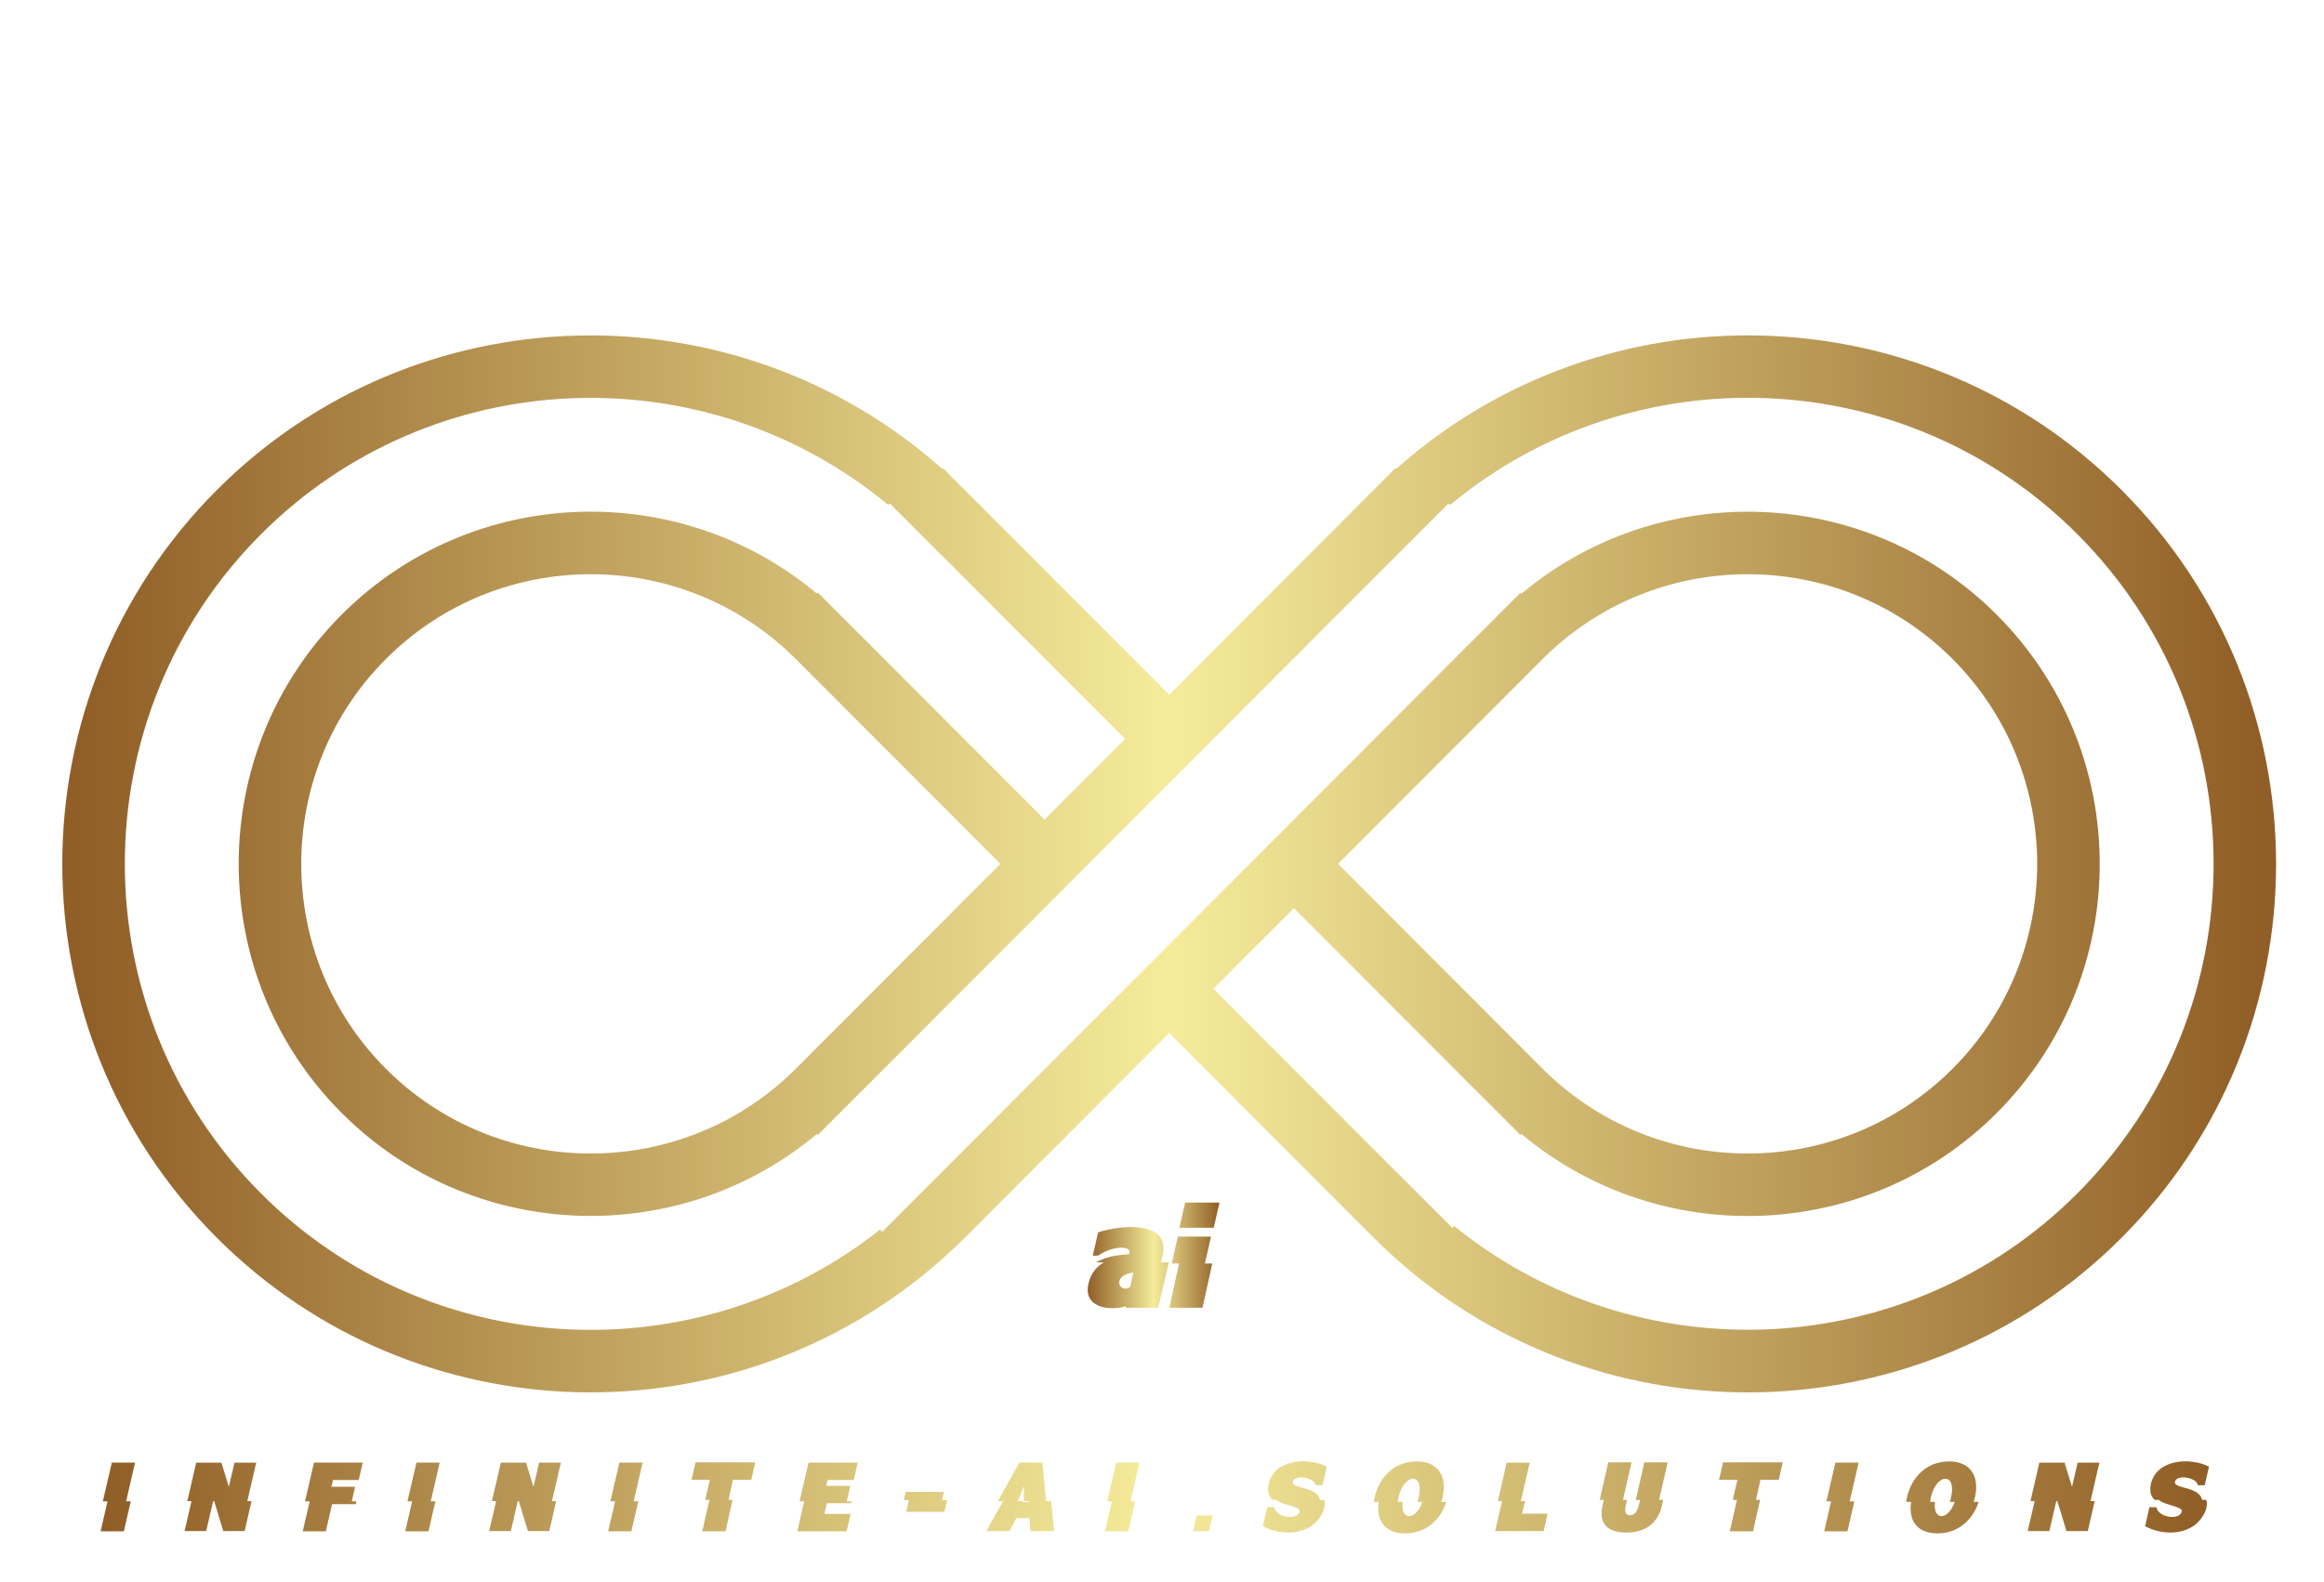
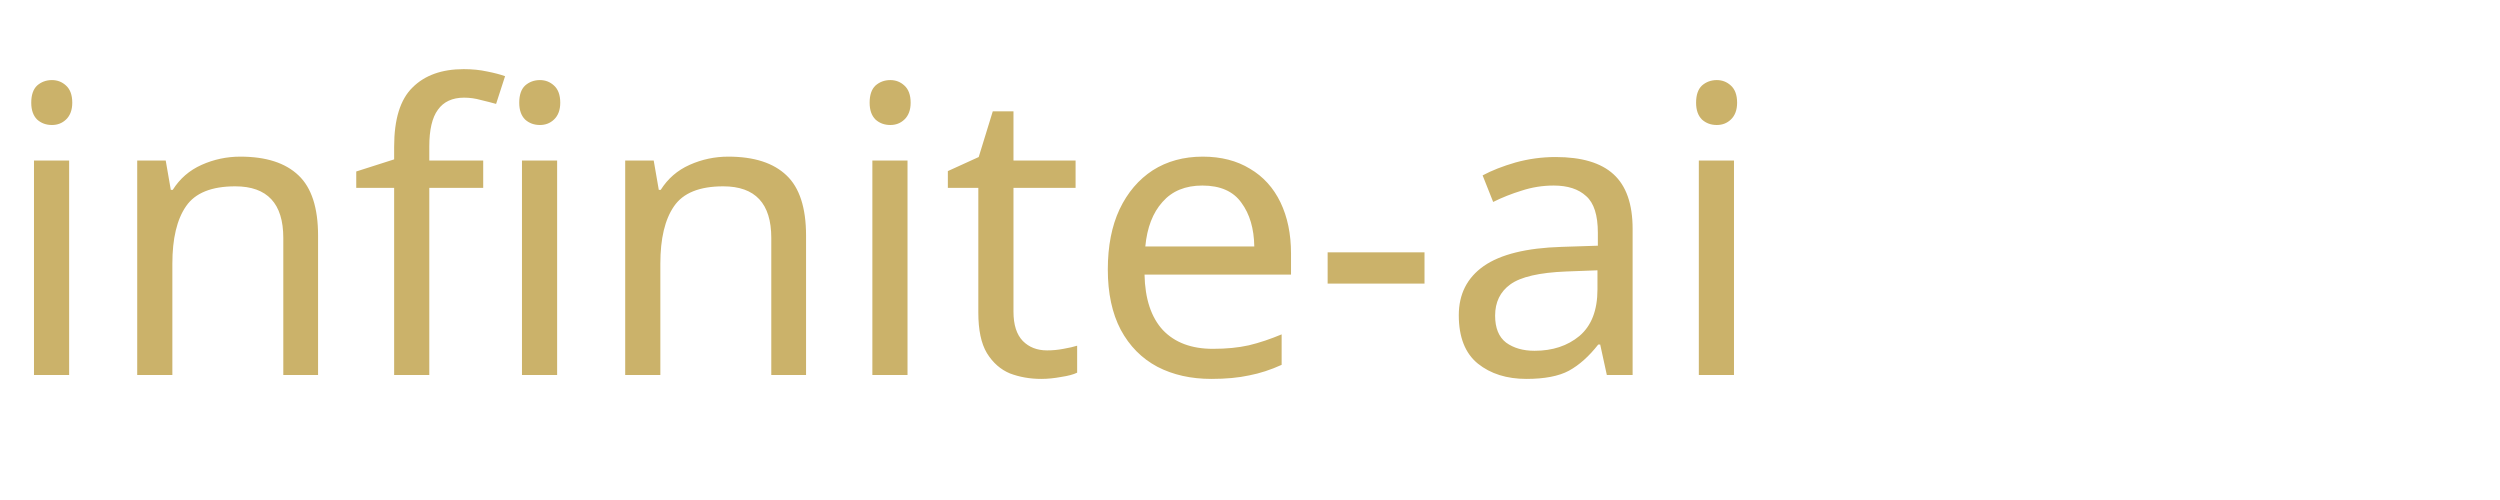
- <svg xmlns="http://www.w3.org/2000/svg" version="1.1" width="3129.032" height="2129.264" viewBox="0 0 3129.032 2129.264">
-   <g transform="scale(6.451613) translate(10, 10)">
-     <defs id="SvgjsDefs1955">
-       <linearGradient id="SvgjsLinearGradient1962">
-         <stop id="SvgjsStop1963" stop-color="#905e26" offset="0" />
-         <stop id="SvgjsStop1964" stop-color="#f5ec9b" offset="0.5" />
-         <stop id="SvgjsStop1965" stop-color="#905e26" offset="1" />
-       </linearGradient>
-       <linearGradient id="SvgjsLinearGradient1966">
-         <stop id="SvgjsStop1967" stop-color="#905e26" offset="0" />
-         <stop id="SvgjsStop1968" stop-color="#f5ec9b" offset="0.5" />
-         <stop id="SvgjsStop1969" stop-color="#905e26" offset="1" />
-       </linearGradient>
-       <linearGradient id="SvgjsLinearGradient1970">
-         <stop id="SvgjsStop1971" stop-color="#905e26" offset="0" />
-         <stop id="SvgjsStop1972" stop-color="#f5ec9b" offset="0.5" />
-         <stop id="SvgjsStop1973" stop-color="#905e26" offset="1" />
-       </linearGradient>
-     </defs>
-     <g id="SvgjsG1956" featureKey="ghXSps-0" transform="matrix(5.221047,0,0,5.221047,-28.66174,-93.50948)" fill="url(#SvgjsLinearGradient1962)">
-       <path d="M88.37,35.577c-7.944-7.943-20.692-8.222-28.985-0.843l-0.028-0.028l-0.875,0.876c-0.002,0.001-0.004,0.003-0.006,0.005  l-0.883,0.883l0.001,0.002l-7.285,7.296l-7.284-7.296l0.001-0.002l-0.884-0.883c-0.002-0.001-0.003-0.003-0.006-0.004l-0.874-0.876  l-0.029,0.028c-8.293-7.378-21.042-7.1-28.985,0.843c-8.245,8.245-8.245,21.66,0,29.903c7.943,7.944,20.692,8.221,28.985,0.844  c0.308-0.273,0.61-0.554,0.903-0.848l0.889-0.891l7.284-7.296l7.285,7.296l0.888,0.891c0.294,0.294,0.596,0.574,0.903,0.848  c8.293,7.379,21.041,7.101,28.985-0.844C96.613,57.236,96.613,43.821,88.37,35.577z M35.582,58.521l-0.195,0.194  c-4.52,4.52-11.868,4.524-16.382,0.01c-4.52-4.52-4.52-11.873,0-16.393c4.513-4.514,11.862-4.509,16.382,0.01l0.194,0.194  l7.979,7.992L35.582,58.521z M65.036,42.537l0.195-0.195c4.52-4.52,11.868-4.524,16.383-0.01c4.519,4.52,4.519,11.873,0,16.393  c-4.515,4.515-11.863,4.51-16.383-0.01l-0.195-0.195l-7.978-7.991L65.036,42.537z M59.765,63.22L59.765,63.22l-0.402-0.402  l-0.002-0.001l0,0l-0.001,0.001l-7.285-7.297l3.218-3.223l7.289,7.301v-0.001l0.403,0.403l0.001-0.002l0.48,0.481l0.002,0.001  l0.882,0.884l0.037-0.038l0.001,0.001c5.529,4.632,13.803,4.355,18.993-0.835c5.496-5.495,5.496-14.435,0-19.929  c-5.19-5.19-13.464-5.468-18.993-0.836l-0.037-0.037l-0.001,0.001l-0.882,0.882l-0.003,0.001l-0.883,0.884l-0.001-0.001l-7.289,7.3  l-0.882,0.884l-0.883,0.885l-3.219,3.224l-0.882,0.885l-0.883,0.884l-7.284,7.297l-0.002-0.001l-0.001,0.001L40.375,63.7h-0.002  l-0.881,0.884l-0.654,0.654l-0.088-0.089c-7.312,5.787-17.988,5.31-24.734-1.437c-7.27-7.27-7.27-19.099,0-26.369  c6.847-6.846,17.741-7.232,25.059-1.167c0,0,0,0.001,0.002,0.001l0.06-0.06l0.354,0.355l0.882,0.882l0.001,0.001l0.883,0.883  l0.001,0.001l0.001-0.001l0.002-0.001l7.284,7.296l-3.219,3.223l-7.288-7.3l-0.001,0.001l-0.378-0.378l-0.506-0.506l-0.002-0.001  l-0.767-0.768l-0.115-0.115l-0.001-0.001l-0.039,0.038c-5.529-4.632-13.802-4.354-18.993,0.835c-5.494,5.494-5.494,14.434,0,19.929  c5.191,5.19,13.464,5.467,18.993,0.835l0.037,0.038l0.002-0.001l0.881-0.883l0.002-0.002l0.882-0.884l0.002,0.002l7.288-7.301  l0.884-0.885l0.882-0.885l3.218-3.223l0.884-0.885l0.882-0.884l7.285-7.296l0.001,0.001l0.001-0.001l0.882-0.884l0.001-0.001  l0.883-0.882l0.344-0.345l0.06,0.06c7.317-6.077,18.221-5.695,25.071,1.156c7.271,7.27,7.271,19.099,0,26.369  c-6.797,6.798-17.587,7.228-24.901,1.298l-0.074,0.073l-0.499-0.5L60.244,63.7v-0.001L59.765,63.22z" />
-     </g>
-     <g id="SvgjsG1957" featureKey="anH1Ye-0" transform="matrix(1.486157,0,0,1.486157,215.5897,233.2215)" fill="url(#SvgjsLinearGradient1966)">
-       <path d="M6.934 17.061 c0.156 -0.674 0.283 -1.328 0.41 -2.012 c-3.154 0.43 -1.943 3.106 -0.41 2.012 z M10.85 20 l-4.561 0 l0.039 -0.205 l-0.02 0 c-2.324 0.703 -6.035 0.186 -5.254 -3.184 c0.322 -1.357 1.016 -2.295 2.148 -2.978 l-1.103 0 c0.205 -0.117 0.469 -0.244 0.713 -0.342 c1.191 -0.576 2.637 -0.713 3.955 -0.811 c0.537 -1.24 -2.236 -1.27 -4.356 0.205 l-0.752 0 l0.752 -3.272 c2.959 -0.986 10.205 -1.826 9.043 3.272 l-0.225 0.947 l1.103 0 c-0.498 2.129 -0.977 4.248 -1.484 6.367 z M13.77 13.789 l-1.025 0 l0.85 -3.779 l4.658 0 l-0.85 3.779 l1.035 0 l-1.377 6.211 l-4.658 0 z M19.453 5.234 l-0.811 3.535 l-4.824 0 l0.811 -3.535 l4.824 0 z" />
-     </g>
-     <g id="SvgjsG1958" featureKey="XxVAgm-0" transform="matrix(0.9817623,0,0,0.9817623,10.14665,289.9308)" fill="url(#SvgjsLinearGradient1970)">
-       <path d="M7.275 13.672 l-1.465 6.367 l-4.941 0 l1.465 -6.367 l-0.996 0 l1.914 -8.242 l4.932 0 l-1.895 8.242 l0.986 0 z M32.94 13.633 l-1.455 6.357 l-4.541 0 l-1.934 -6.357 l-0.225 0 l-1.475 6.357 l-4.6 0 l1.475 -6.357 l-0.889 0 l1.885 -8.184 l5.361 0 l1.582 5.137 l1.201 -5.137 l4.619 0 l-1.895 8.184 l0.889 0 z M54.258 13.672 l0.977 0 l-0.127 0.596 l-5.039 0 l-1.328 5.771 l-4.912 0 l1.484 -6.367 l-0.996 0 l1.904 -8.242 l10.371 0 l-0.859 3.701 l-5.459 0 l-0.342 1.435 l5.029 0 z M72.031 13.672 l-1.465 6.367 l-4.941 0 l1.465 -6.367 l-0.996 0 l1.914 -8.242 l4.932 0 l-1.895 8.242 l0.986 0 z M97.695 13.633 l-1.455 6.357 l-4.541 0 l-1.934 -6.357 l-0.225 0 l-1.475 6.357 l-4.6 0 l1.475 -6.357 l-0.889 0 l1.885 -8.184 l5.361 0 l1.582 5.137 l1.201 -5.137 l4.619 0 l-1.895 8.184 l0.889 0 z M115.166 13.672 l-1.465 6.367 l-4.941 0 l1.465 -6.367 l-0.996 0 l1.914 -8.242 l4.932 0 l-1.895 8.242 l0.986 0 z M135.195 13.359 l-1.484 6.68 l-4.951 0 l1.523 -6.68 l-0.889 0 l0.986 -4.277 l-3.906 0 l0.859 -3.701 l12.676 0 l-0.83 3.701 l-3.897 0 l-0.957 4.277 l0.869 0 z M150.43 13.672 l-0.996 0 l1.914 -8.242 l10.459 0 l-0.84 3.701 l-5.576 0 l-0.293 1.25 l5.127 0 l-0.752 3.291 l0.996 0 l-0.088 0.391 l-5.137 0 l-0.518 2.285 l5.557 0 l-0.84 3.691 l-10.479 0 z M180.801 13.418 l-0.566 2.481 l-8.125 0 l0.566 -2.481 l-1.084 0 l0.4 -1.758 l8.125 0 l-0.391 1.758 l1.074 0 z M192.705 13.633 l-1.123 0 l4.59 -8.193 l4.873 0 l0.791 8.193 l1.094 0 l0.615 6.357 l-5.029 0 l-0.205 -2.744 l-2.783 0 c-0.488 0.908 -0.947 1.826 -1.435 2.744 l-4.941 0 z M198.184 13.838 l0 -0.205 l-1.065 0 l0.02 -3.242 l-1.309 3.242 l1.084 0 l-0.078 0.205 l1.348 0 z M220.771 13.672 l-1.465 6.367 l-4.941 0 l1.465 -6.367 l-0.996 0 l1.914 -8.242 l4.932 0 l-1.895 8.242 l0.986 0 z M237.217 16.67 l-0.771 3.33 l-3.389 0 l0.762 -3.33 l3.398 0 z M260.947 13.359 c0.566 2.051 -1.133 4.473 -2.705 5.537 c-3.086 2.022 -7.158 1.699 -10.313 0.078 l0.918 -4.062 l1.514 0 c0.195 2.1 4.893 2.969 5.371 0.898 c0.234 -1.025 -3.447 -1.309 -4.678 -2.275 c-0.068 -0.059 -0.146 -0.117 -0.205 -0.176 l-0.898 0 c-0.977 -0.918 -1.065 -2.139 -0.781 -3.408 c1.191 -5.205 8.262 -5.723 12.344 -3.662 l-0.908 3.955 l-1.523 0 c0.098 -1.484 -4.394 -2.5 -4.814 -0.713 c-0.283 1.387 4.268 0.977 5.527 3.174 c0.107 0.195 0.195 0.43 0.254 0.654 l0.898 0 z M286.123 12.842 c-0.078 0.312 -0.166 0.625 -0.283 0.947 l1.065 0 c-1.24 3.877 -4.394 6.689 -8.721 6.689 c-4.463 0 -6.201 -2.812 -5.635 -6.689 l-1.035 0 c0.039 -0.322 0.088 -0.635 0.156 -0.947 c1.035 -4.463 4.268 -7.656 8.965 -7.656 c4.6 0 6.494 3.223 5.488 7.656 z M281.835 13.789 l-1.055 0 c0.098 -0.322 0.195 -0.635 0.264 -0.967 c1.24 -5.361 -3.086 -5.205 -4.297 0.02 c-0.068 0.342 -0.117 0.654 -0.166 0.947 l1.055 0 c-0.508 4.082 2.822 3.994 4.199 0 z M298.77 13.633 l-0.898 0 l1.875 -8.184 l4.902 0 l-1.895 8.184 l0.908 0 l-0.645 2.666 l5.42 0 l-0.84 3.691 l-10.303 0 z M333.007 13.359 l-0.254 1.221 c-0.889 3.906 -3.711 5.723 -7.607 5.723 c-3.926 0 -5.889 -1.875 -5.019 -5.713 l0.283 -1.23 l-0.879 0 l1.807 -7.979 l4.951 0 l-1.816 7.979 l0.879 0 l-0.254 1.025 c-0.195 0.869 -0.42 2.236 0.889 2.236 c1.211 0 1.65 -1.24 1.885 -2.236 l0.234 -1.025 l-0.908 0 l1.816 -7.979 l4.951 0 l-1.816 7.979 l0.859 0 z M353.613 13.359 l-1.484 6.68 l-4.951 0 l1.523 -6.68 l-0.889 0 l0.986 -4.277 l-3.906 0 l0.859 -3.701 l12.676 0 l-0.83 3.701 l-3.897 0 l-0.957 4.277 l0.869 0 z M373.652 13.672 l-1.465 6.367 l-4.941 0 l1.465 -6.367 l-0.996 0 l1.914 -8.242 l4.932 0 l-1.895 8.242 l0.986 0 z M399.288 12.842 c-0.078 0.312 -0.166 0.625 -0.283 0.947 l1.065 0 c-1.24 3.877 -4.394 6.689 -8.721 6.689 c-4.463 0 -6.201 -2.812 -5.635 -6.689 l-1.035 0 c0.039 -0.322 0.088 -0.635 0.156 -0.947 c1.035 -4.463 4.268 -7.656 8.965 -7.656 c4.6 0 6.494 3.223 5.488 7.656 z M395 13.789 l-1.055 0 c0.098 -0.322 0.195 -0.635 0.264 -0.967 c1.24 -5.361 -3.086 -5.205 -4.297 0.02 c-0.068 0.342 -0.117 0.654 -0.166 0.947 l1.055 0 c-0.508 4.082 2.822 3.994 4.199 0 z M424.736 13.633 l-1.455 6.357 l-4.541 0 l-1.934 -6.357 l-0.225 0 l-1.475 6.357 l-4.6 0 l1.475 -6.357 l-0.889 0 l1.885 -8.184 l5.361 0 l1.582 5.137 l1.201 -5.137 l4.619 0 l-1.895 8.184 l0.889 0 z M448.477 13.359 c0.566 2.051 -1.133 4.473 -2.705 5.537 c-3.086 2.022 -7.158 1.699 -10.313 0.078 l0.918 -4.062 l1.514 0 c0.195 2.1 4.893 2.969 5.371 0.898 c0.234 -1.025 -3.447 -1.309 -4.678 -2.275 c-0.068 -0.059 -0.146 -0.117 -0.205 -0.176 l-0.898 0 c-0.977 -0.918 -1.065 -2.139 -0.781 -3.408 c1.191 -5.205 8.262 -5.723 12.344 -3.662 l-0.908 3.955 l-1.523 0 c0.098 -1.484 -4.394 -2.5 -4.814 -0.713 c-0.283 1.387 4.268 0.977 5.527 3.174 c0.107 0.195 0.195 0.43 0.254 0.654 l0.898 0 z" />
-     </g>
-   </g>
+ <svg xmlns="http://www.w3.org/2000/svg" viewBox="0 0 100 20">
+   <text x="0" y="15" font-family="Orbitron, sans-serif" font-size="16" fill="#cbb26a">infinite-ai</text>
</svg>
